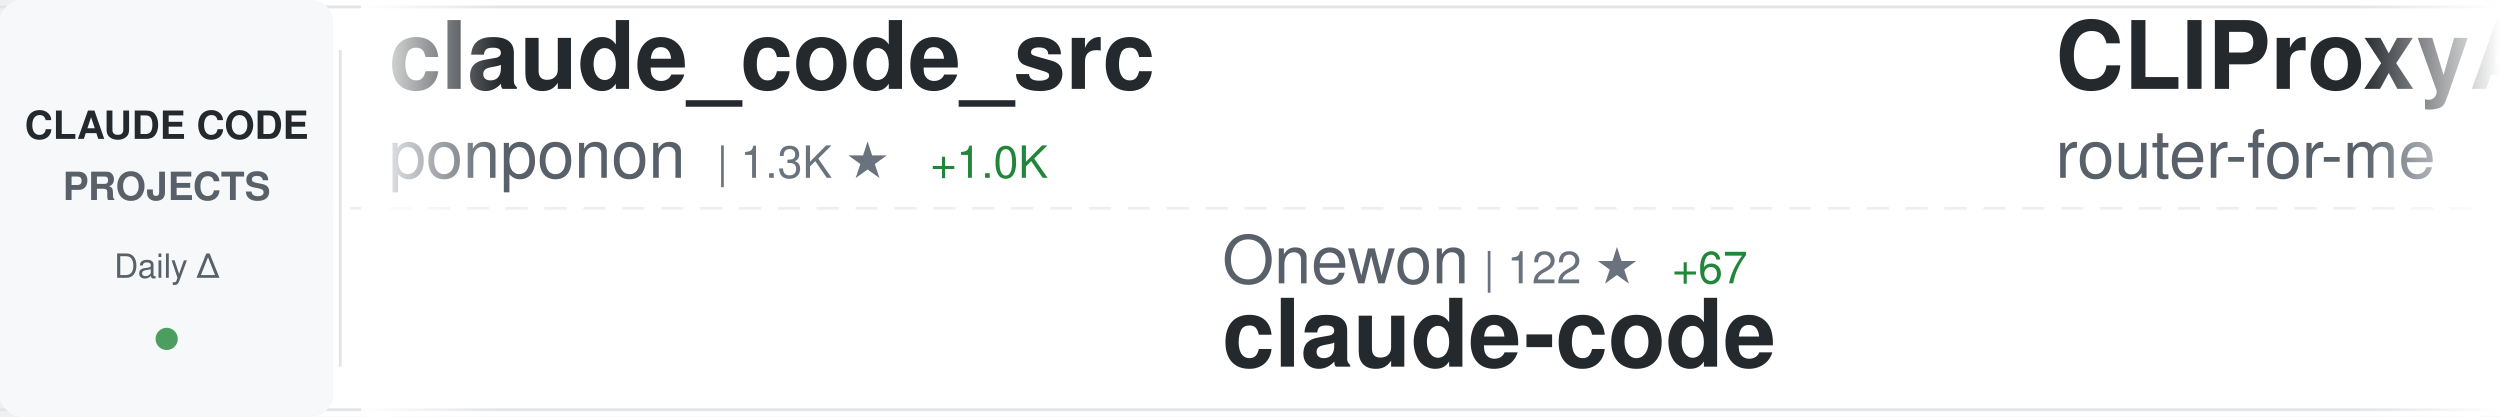
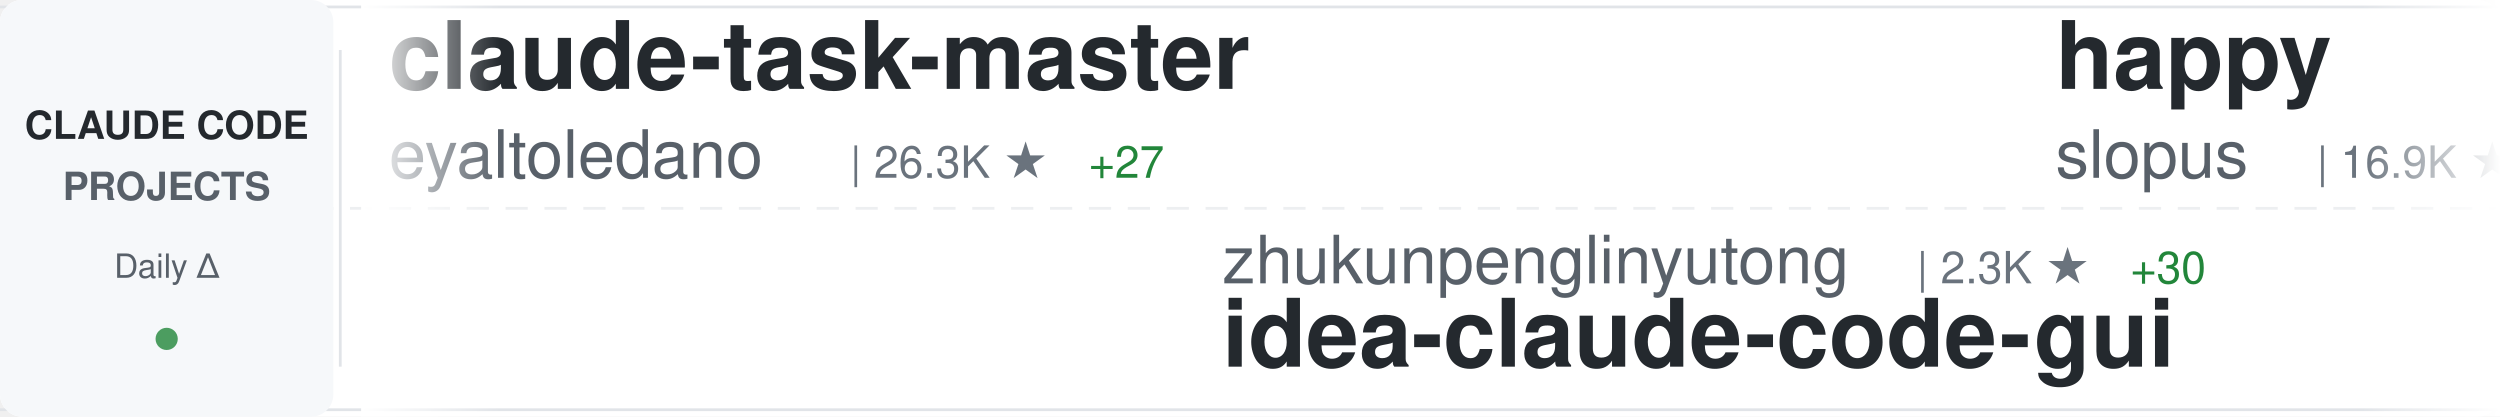
<svg xmlns="http://www.w3.org/2000/svg" width="900" height="150">
  <defs>
    <linearGradient id="awesomeLeftFade" x1="0%" y1="0%" x2="100%" y2="0%">
      <stop offset="0%" style="stop-color:#ffffff;stop-opacity:1" />
      <stop offset="100%" style="stop-color:#ffffff;stop-opacity:0" />
    </linearGradient>
    <linearGradient id="awesomeRightFade" x1="0%" y1="0%" x2="100%" y2="0%">
      <stop offset="0%" style="stop-color:#ffffff;stop-opacity:0" />
      <stop offset="100%" style="stop-color:#ffffff;stop-opacity:1" />
    </linearGradient>
  </defs>
  <rect width="900" height="150" fill="#ffffff" rx="8" />
  <rect x="0" y="2" width="900" height="1" fill="#e1e4e8" />
  <rect x="0" y="147" width="900" height="1" fill="#e1e4e8" />
  <line x1="0" y1="75" x2="900" y2="75" stroke="#e1e4e8" stroke-width="1" stroke-dasharray="8 6" opacity="0.6" />
  <rect x="0" y="0" width="120" height="150" fill="#f6f8fa" rx="8" />
  <text x="60" y="50" font-family="-apple-system, BlinkMacSystemFont, 'Segoe UI', Helvetica, Arial, sans-serif" font-size="14" font-weight="600" fill="#24292e" text-anchor="middle">CLAUDE CODE</text>
  <text x="60" y="72" font-family="-apple-system, BlinkMacSystemFont, 'Segoe UI', Helvetica, Arial, sans-serif" font-size="14" font-weight="600" fill="#586069" text-anchor="middle">PROJECTS</text>
  <text x="60" y="100" font-family="-apple-system, BlinkMacSystemFont, 'Segoe UI', Helvetica, Arial, sans-serif" font-size="12" font-weight="500" fill="#586069" text-anchor="middle">Daily Δ</text>
  <circle cx="60" cy="122" r="4" fill="#22863a" opacity="0.8" />
  <rect x="122" y="18" width="1" height="114" fill="#e1e4e8" />
  <clipPath id="awesomeTickerClip">
    <rect x="130" y="0" width="770" height="150" />
  </clipPath>
  <g clip-path="url(#awesomeTickerClip)">
    <g id="awesomeTickerItems">
      <animateTransform attributeName="transform" attributeType="XML" type="translate" from="0 0" to="-3000 0" dur="54s" repeatCount="indefinite" />
      <g transform="translate(0, 0)">
-         <text x="140" y="32" font-family="-apple-system, BlinkMacSystemFont, 'Segoe UI', Helvetica, Arial, sans-serif" font-size="34" font-weight="600" fill="#24292e">claude_code_src</text>
-         <text x="140" y="64" font-family="-apple-system, BlinkMacSystemFont, 'Segoe UI', Helvetica, Arial, sans-serif" font-size="24" font-weight="400" fill="#586069">ponponon</text>
-         <text x="258" y="64" font-family="-apple-system, BlinkMacSystemFont, 'Segoe UI', Helvetica, Arial, sans-serif" font-size="16" font-weight="500" fill="#6a737d">| 1.3K ★</text>
-         <text x="335" y="64" font-family="-apple-system, BlinkMacSystemFont, 'Segoe UI', Helvetica, Arial, sans-serif" font-size="16" font-weight="500" fill="#22863a"> +1.0K</text>
+         <text x="140" y="32" font-family="-apple-system, BlinkMacSystemFont, 'Segoe UI', Helvetica, Arial, sans-serif" font-size="34" font-weight="600" fill="#24292e">claude-task-master</text>
+         <text x="140" y="64" font-family="-apple-system, BlinkMacSystemFont, 'Segoe UI', Helvetica, Arial, sans-serif" font-size="24" font-weight="400" fill="#586069">eyaltoledano</text>
+         <text x="306" y="64" font-family="-apple-system, BlinkMacSystemFont, 'Segoe UI', Helvetica, Arial, sans-serif" font-size="16" font-weight="500" fill="#6a737d">| 26.3K ★</text>
+         <text x="392" y="64" font-family="-apple-system, BlinkMacSystemFont, 'Segoe UI', Helvetica, Arial, sans-serif" font-size="16" font-weight="500" fill="#22863a"> +27</text>
      </g>
      <g transform="translate(300, 0)">
-         <text x="140" y="102" font-family="-apple-system, BlinkMacSystemFont, 'Segoe UI', Helvetica, Arial, sans-serif" font-size="24" font-weight="400" fill="#586069">Onewon</text>
-         <text x="234" y="102" font-family="-apple-system, BlinkMacSystemFont, 'Segoe UI', Helvetica, Arial, sans-serif" font-size="16" font-weight="500" fill="#6a737d">| 122 ★</text>
-         <text x="302" y="102" font-family="-apple-system, BlinkMacSystemFont, 'Segoe UI', Helvetica, Arial, sans-serif" font-size="16" font-weight="500" fill="#22863a"> +67</text>
-         <text x="140" y="132" font-family="-apple-system, BlinkMacSystemFont, 'Segoe UI', Helvetica, Arial, sans-serif" font-size="34" font-weight="600" fill="#24292e">claude-code</text>
+         <text x="140" y="102" font-family="-apple-system, BlinkMacSystemFont, 'Segoe UI', Helvetica, Arial, sans-serif" font-size="24" font-weight="400" fill="#586069">zhukunpenglinyutong</text>
+         <text x="390" y="102" font-family="-apple-system, BlinkMacSystemFont, 'Segoe UI', Helvetica, Arial, sans-serif" font-size="16" font-weight="500" fill="#6a737d">| 2.3K ★</text>
+         <text x="467" y="102" font-family="-apple-system, BlinkMacSystemFont, 'Segoe UI', Helvetica, Arial, sans-serif" font-size="16" font-weight="500" fill="#22863a"> +30</text>
+         <text x="140" y="132" font-family="-apple-system, BlinkMacSystemFont, 'Segoe UI', Helvetica, Arial, sans-serif" font-size="34" font-weight="600" fill="#24292e">idea-claude-code-gui</text>
      </g>
      <g transform="translate(600, 0)">
-         <text x="140" y="32" font-family="-apple-system, BlinkMacSystemFont, 'Segoe UI', Helvetica, Arial, sans-serif" font-size="34" font-weight="600" fill="#24292e">CLIProxyAPI</text>
-         <text x="140" y="64" font-family="-apple-system, BlinkMacSystemFont, 'Segoe UI', Helvetica, Arial, sans-serif" font-size="24" font-weight="400" fill="#586069">router-for-me</text>
-         <text x="318" y="64" font-family="-apple-system, BlinkMacSystemFont, 'Segoe UI', Helvetica, Arial, sans-serif" font-size="16" font-weight="500" fill="#6a737d">| 22.0K ★</text>
-         <text x="404" y="64" font-family="-apple-system, BlinkMacSystemFont, 'Segoe UI', Helvetica, Arial, sans-serif" font-size="16" font-weight="500" fill="#22863a"> +346</text>
+         <text x="140" y="32" font-family="-apple-system, BlinkMacSystemFont, 'Segoe UI', Helvetica, Arial, sans-serif" font-size="34" font-weight="600" fill="#24292e">happy</text>
+         <text x="140" y="64" font-family="-apple-system, BlinkMacSystemFont, 'Segoe UI', Helvetica, Arial, sans-serif" font-size="24" font-weight="400" fill="#586069">slopus</text>
+         <text x="234" y="64" font-family="-apple-system, BlinkMacSystemFont, 'Segoe UI', Helvetica, Arial, sans-serif" font-size="16" font-weight="500" fill="#6a737d">| 16.9K ★</text>
+         <text x="320" y="64" font-family="-apple-system, BlinkMacSystemFont, 'Segoe UI', Helvetica, Arial, sans-serif" font-size="16" font-weight="500" fill="#22863a"> +148</text>
      </g>
      <g transform="translate(900, 0)">
-         <text x="140" y="102" font-family="-apple-system, BlinkMacSystemFont, 'Segoe UI', Helvetica, Arial, sans-serif" font-size="24" font-weight="400" fill="#586069">frankbria</text>
-         <text x="270" y="102" font-family="-apple-system, BlinkMacSystemFont, 'Segoe UI', Helvetica, Arial, sans-serif" font-size="16" font-weight="500" fill="#6a737d">| 8.3K ★</text>
-         <text x="347" y="102" font-family="-apple-system, BlinkMacSystemFont, 'Segoe UI', Helvetica, Arial, sans-serif" font-size="16" font-weight="500" fill="#22863a"> +28</text>
-         <text x="140" y="132" font-family="-apple-system, BlinkMacSystemFont, 'Segoe UI', Helvetica, Arial, sans-serif" font-size="34" font-weight="600" fill="#24292e">ralph-claude-code</text>
+         <text x="140" y="102" font-family="-apple-system, BlinkMacSystemFont, 'Segoe UI', Helvetica, Arial, sans-serif" font-size="24" font-weight="400" fill="#586069">1rgs</text>
+         <text x="210" y="102" font-family="-apple-system, BlinkMacSystemFont, 'Segoe UI', Helvetica, Arial, sans-serif" font-size="16" font-weight="500" fill="#6a737d">| 3.3K ★</text>
+         <text x="287" y="102" font-family="-apple-system, BlinkMacSystemFont, 'Segoe UI', Helvetica, Arial, sans-serif" font-size="16" font-weight="500" fill="#22863a"> +15</text>
+         <text x="140" y="132" font-family="-apple-system, BlinkMacSystemFont, 'Segoe UI', Helvetica, Arial, sans-serif" font-size="34" font-weight="600" fill="#24292e">claude-code-proxy</text>
      </g>
      <g transform="translate(1200, 0)">
-         <text x="140" y="32" font-family="-apple-system, BlinkMacSystemFont, 'Segoe UI', Helvetica, Arial, sans-serif" font-size="34" font-weight="600" fill="#24292e">claude-code</text>
-         <text x="140" y="64" font-family="-apple-system, BlinkMacSystemFont, 'Segoe UI', Helvetica, Arial, sans-serif" font-size="24" font-weight="400" fill="#586069">beita6969</text>
-         <text x="270" y="64" font-family="-apple-system, BlinkMacSystemFont, 'Segoe UI', Helvetica, Arial, sans-serif" font-size="16" font-weight="500" fill="#6a737d">| 217 ★</text>
-         <text x="338" y="64" font-family="-apple-system, BlinkMacSystemFont, 'Segoe UI', Helvetica, Arial, sans-serif" font-size="16" font-weight="500" fill="#22863a"> +77</text>
+         <text x="140" y="32" font-family="-apple-system, BlinkMacSystemFont, 'Segoe UI', Helvetica, Arial, sans-serif" font-size="34" font-weight="600" fill="#24292e">how-claude-code-works</text>
+         <text x="140" y="64" font-family="-apple-system, BlinkMacSystemFont, 'Segoe UI', Helvetica, Arial, sans-serif" font-size="24" font-weight="400" fill="#586069">Windy3f3f3f3f</text>
+         <text x="318" y="64" font-family="-apple-system, BlinkMacSystemFont, 'Segoe UI', Helvetica, Arial, sans-serif" font-size="16" font-weight="500" fill="#6a737d">| 949 ★</text>
+         <text x="386" y="64" font-family="-apple-system, BlinkMacSystemFont, 'Segoe UI', Helvetica, Arial, sans-serif" font-size="16" font-weight="500" fill="#22863a"> +682</text>
      </g>
      <g transform="translate(1500, 0)">
-         <text x="140" y="102" font-family="-apple-system, BlinkMacSystemFont, 'Segoe UI', Helvetica, Arial, sans-serif" font-size="24" font-weight="400" fill="#586069">KimYx0207</text>
-         <text x="270" y="102" font-family="-apple-system, BlinkMacSystemFont, 'Segoe UI', Helvetica, Arial, sans-serif" font-size="16" font-weight="500" fill="#6a737d">| 2.7K ★</text>
-         <text x="347" y="102" font-family="-apple-system, BlinkMacSystemFont, 'Segoe UI', Helvetica, Arial, sans-serif" font-size="16" font-weight="500" fill="#22863a"> +161</text>
-         <text x="140" y="132" font-family="-apple-system, BlinkMacSystemFont, 'Segoe UI', Helvetica, Arial, sans-serif" font-size="34" font-weight="600" fill="#24292e">Claude-Code-x-OpenClaw-G...</text>
+         <text x="140" y="102" font-family="-apple-system, BlinkMacSystemFont, 'Segoe UI', Helvetica, Arial, sans-serif" font-size="24" font-weight="400" fill="#586069">anthropics</text>
+         <text x="282" y="102" font-family="-apple-system, BlinkMacSystemFont, 'Segoe UI', Helvetica, Arial, sans-serif" font-size="16" font-weight="500" fill="#6a737d">| 6.8K ★</text>
+         <text x="359" y="102" font-family="-apple-system, BlinkMacSystemFont, 'Segoe UI', Helvetica, Arial, sans-serif" font-size="16" font-weight="500" fill="#22863a"> +39</text>
+         <text x="140" y="132" font-family="-apple-system, BlinkMacSystemFont, 'Segoe UI', Helvetica, Arial, sans-serif" font-size="34" font-weight="600" fill="#24292e">claude-code-action</text>
      </g>
      <g transform="translate(1800, 0)">
-         <text x="140" y="32" font-family="-apple-system, BlinkMacSystemFont, 'Segoe UI', Helvetica, Arial, sans-serif" font-size="34" font-weight="600" fill="#24292e">claude-code</text>
-         <text x="140" y="64" font-family="-apple-system, BlinkMacSystemFont, 'Segoe UI', Helvetica, Arial, sans-serif" font-size="24" font-weight="400" fill="#586069">codeaashu</text>
-         <text x="270" y="64" font-family="-apple-system, BlinkMacSystemFont, 'Segoe UI', Helvetica, Arial, sans-serif" font-size="16" font-weight="500" fill="#6a737d">| 550 ★</text>
-         <text x="338" y="64" font-family="-apple-system, BlinkMacSystemFont, 'Segoe UI', Helvetica, Arial, sans-serif" font-size="16" font-weight="500" fill="#22863a"> +543</text>
+         <text x="140" y="32" font-family="-apple-system, BlinkMacSystemFont, 'Segoe UI', Helvetica, Arial, sans-serif" font-size="34" font-weight="600" fill="#24292e">openclaude</text>
+         <text x="140" y="64" font-family="-apple-system, BlinkMacSystemFont, 'Segoe UI', Helvetica, Arial, sans-serif" font-size="24" font-weight="400" fill="#586069">Gitlawb</text>
+         <text x="246" y="64" font-family="-apple-system, BlinkMacSystemFont, 'Segoe UI', Helvetica, Arial, sans-serif" font-size="16" font-weight="500" fill="#6a737d">| 3.7K ★</text>
+         <text x="323" y="64" font-family="-apple-system, BlinkMacSystemFont, 'Segoe UI', Helvetica, Arial, sans-serif" font-size="16" font-weight="500" fill="#22863a"> +3.7K</text>
      </g>
      <g transform="translate(2100, 0)">
-         <text x="140" y="102" font-family="-apple-system, BlinkMacSystemFont, 'Segoe UI', Helvetica, Arial, sans-serif" font-size="24" font-weight="400" fill="#586069">simonw</text>
-         <text x="234" y="102" font-family="-apple-system, BlinkMacSystemFont, 'Segoe UI', Helvetica, Arial, sans-serif" font-size="16" font-weight="500" fill="#6a737d">| 1.4K ★</text>
-         <text x="311" y="102" font-family="-apple-system, BlinkMacSystemFont, 'Segoe UI', Helvetica, Arial, sans-serif" font-size="16" font-weight="500" fill="#22863a"> +4</text>
-         <text x="140" y="132" font-family="-apple-system, BlinkMacSystemFont, 'Segoe UI', Helvetica, Arial, sans-serif" font-size="34" font-weight="600" fill="#24292e">claude-code-transcripts</text>
+         <text x="140" y="102" font-family="-apple-system, BlinkMacSystemFont, 'Segoe UI', Helvetica, Arial, sans-serif" font-size="24" font-weight="400" fill="#586069">sickn33</text>
+         <text x="246" y="102" font-family="-apple-system, BlinkMacSystemFont, 'Segoe UI', Helvetica, Arial, sans-serif" font-size="16" font-weight="500" fill="#6a737d">| 29.8K ★</text>
+         <text x="332" y="102" font-family="-apple-system, BlinkMacSystemFont, 'Segoe UI', Helvetica, Arial, sans-serif" font-size="16" font-weight="500" fill="#22863a"> +352</text>
+         <text x="140" y="132" font-family="-apple-system, BlinkMacSystemFont, 'Segoe UI', Helvetica, Arial, sans-serif" font-size="34" font-weight="600" fill="#24292e">antigravity-awesome-skil...</text>
      </g>
      <g transform="translate(2400, 0)">
-         <text x="140" y="32" font-family="-apple-system, BlinkMacSystemFont, 'Segoe UI', Helvetica, Arial, sans-serif" font-size="34" font-weight="600" fill="#24292e">Claude-Code</text>
-         <text x="140" y="64" font-family="-apple-system, BlinkMacSystemFont, 'Segoe UI', Helvetica, Arial, sans-serif" font-size="24" font-weight="400" fill="#586069">pengchengneo</text>
-         <text x="306" y="64" font-family="-apple-system, BlinkMacSystemFont, 'Segoe UI', Helvetica, Arial, sans-serif" font-size="16" font-weight="500" fill="#6a737d">| 736 ★</text>
-         <text x="374" y="64" font-family="-apple-system, BlinkMacSystemFont, 'Segoe UI', Helvetica, Arial, sans-serif" font-size="16" font-weight="500" fill="#22863a"> +324</text>
+         <text x="140" y="32" font-family="-apple-system, BlinkMacSystemFont, 'Segoe UI', Helvetica, Arial, sans-serif" font-size="34" font-weight="600" fill="#24292e">ClaudeCodeAgents</text>
+         <text x="140" y="64" font-family="-apple-system, BlinkMacSystemFont, 'Segoe UI', Helvetica, Arial, sans-serif" font-size="24" font-weight="400" fill="#586069">darcyegb</text>
+         <text x="258" y="64" font-family="-apple-system, BlinkMacSystemFont, 'Segoe UI', Helvetica, Arial, sans-serif" font-size="16" font-weight="500" fill="#6a737d">| 639 ★</text>
+         <text x="326" y="64" font-family="-apple-system, BlinkMacSystemFont, 'Segoe UI', Helvetica, Arial, sans-serif" font-size="16" font-weight="500" fill="#22863a"> +3</text>
      </g>
      <g transform="translate(2700, 0)">
-         <text x="140" y="102" font-family="-apple-system, BlinkMacSystemFont, 'Segoe UI', Helvetica, Arial, sans-serif" font-size="24" font-weight="400" fill="#586069">https-deeplearning-ai</text>
-         <text x="414" y="102" font-family="-apple-system, BlinkMacSystemFont, 'Segoe UI', Helvetica, Arial, sans-serif" font-size="16" font-weight="500" fill="#6a737d">| 470 ★</text>
-         <text x="482" y="102" font-family="-apple-system, BlinkMacSystemFont, 'Segoe UI', Helvetica, Arial, sans-serif" font-size="16" font-weight="500" fill="#22863a"> +1</text>
-         <text x="140" y="132" font-family="-apple-system, BlinkMacSystemFont, 'Segoe UI', Helvetica, Arial, sans-serif" font-size="34" font-weight="600" fill="#24292e">sc-claude-code-files</text>
+         <text x="140" y="102" font-family="-apple-system, BlinkMacSystemFont, 'Segoe UI', Helvetica, Arial, sans-serif" font-size="24" font-weight="400" fill="#586069">ponponon</text>
+         <text x="258" y="102" font-family="-apple-system, BlinkMacSystemFont, 'Segoe UI', Helvetica, Arial, sans-serif" font-size="16" font-weight="500" fill="#6a737d">| 1.3K ★</text>
+         <text x="335" y="102" font-family="-apple-system, BlinkMacSystemFont, 'Segoe UI', Helvetica, Arial, sans-serif" font-size="16" font-weight="500" fill="#22863a"> +738</text>
+         <text x="140" y="132" font-family="-apple-system, BlinkMacSystemFont, 'Segoe UI', Helvetica, Arial, sans-serif" font-size="34" font-weight="600" fill="#24292e">claude_code_src</text>
      </g>
      <g transform="translate(3000, 0)">
-         <text x="140" y="32" font-family="-apple-system, BlinkMacSystemFont, 'Segoe UI', Helvetica, Arial, sans-serif" font-size="34" font-weight="600" fill="#24292e">claude_code_src</text>
-         <text x="140" y="64" font-family="-apple-system, BlinkMacSystemFont, 'Segoe UI', Helvetica, Arial, sans-serif" font-size="24" font-weight="400" fill="#586069">ponponon</text>
-         <text x="258" y="64" font-family="-apple-system, BlinkMacSystemFont, 'Segoe UI', Helvetica, Arial, sans-serif" font-size="16" font-weight="500" fill="#6a737d">| 1.3K ★</text>
-         <text x="335" y="64" font-family="-apple-system, BlinkMacSystemFont, 'Segoe UI', Helvetica, Arial, sans-serif" font-size="16" font-weight="500" fill="#22863a"> +1.0K</text>
+         <text x="140" y="32" font-family="-apple-system, BlinkMacSystemFont, 'Segoe UI', Helvetica, Arial, sans-serif" font-size="34" font-weight="600" fill="#24292e">claude-task-master</text>
+         <text x="140" y="64" font-family="-apple-system, BlinkMacSystemFont, 'Segoe UI', Helvetica, Arial, sans-serif" font-size="24" font-weight="400" fill="#586069">eyaltoledano</text>
+         <text x="306" y="64" font-family="-apple-system, BlinkMacSystemFont, 'Segoe UI', Helvetica, Arial, sans-serif" font-size="16" font-weight="500" fill="#6a737d">| 26.3K ★</text>
+         <text x="392" y="64" font-family="-apple-system, BlinkMacSystemFont, 'Segoe UI', Helvetica, Arial, sans-serif" font-size="16" font-weight="500" fill="#22863a"> +27</text>
      </g>
      <g transform="translate(3300, 0)">
-         <text x="140" y="102" font-family="-apple-system, BlinkMacSystemFont, 'Segoe UI', Helvetica, Arial, sans-serif" font-size="24" font-weight="400" fill="#586069">Onewon</text>
-         <text x="234" y="102" font-family="-apple-system, BlinkMacSystemFont, 'Segoe UI', Helvetica, Arial, sans-serif" font-size="16" font-weight="500" fill="#6a737d">| 122 ★</text>
-         <text x="302" y="102" font-family="-apple-system, BlinkMacSystemFont, 'Segoe UI', Helvetica, Arial, sans-serif" font-size="16" font-weight="500" fill="#22863a"> +67</text>
-         <text x="140" y="132" font-family="-apple-system, BlinkMacSystemFont, 'Segoe UI', Helvetica, Arial, sans-serif" font-size="34" font-weight="600" fill="#24292e">claude-code</text>
+         <text x="140" y="102" font-family="-apple-system, BlinkMacSystemFont, 'Segoe UI', Helvetica, Arial, sans-serif" font-size="24" font-weight="400" fill="#586069">zhukunpenglinyutong</text>
+         <text x="390" y="102" font-family="-apple-system, BlinkMacSystemFont, 'Segoe UI', Helvetica, Arial, sans-serif" font-size="16" font-weight="500" fill="#6a737d">| 2.3K ★</text>
+         <text x="467" y="102" font-family="-apple-system, BlinkMacSystemFont, 'Segoe UI', Helvetica, Arial, sans-serif" font-size="16" font-weight="500" fill="#22863a"> +30</text>
+         <text x="140" y="132" font-family="-apple-system, BlinkMacSystemFont, 'Segoe UI', Helvetica, Arial, sans-serif" font-size="34" font-weight="600" fill="#24292e">idea-claude-code-gui</text>
      </g>
      <g transform="translate(3600, 0)">
-         <text x="140" y="32" font-family="-apple-system, BlinkMacSystemFont, 'Segoe UI', Helvetica, Arial, sans-serif" font-size="34" font-weight="600" fill="#24292e">CLIProxyAPI</text>
-         <text x="140" y="64" font-family="-apple-system, BlinkMacSystemFont, 'Segoe UI', Helvetica, Arial, sans-serif" font-size="24" font-weight="400" fill="#586069">router-for-me</text>
-         <text x="318" y="64" font-family="-apple-system, BlinkMacSystemFont, 'Segoe UI', Helvetica, Arial, sans-serif" font-size="16" font-weight="500" fill="#6a737d">| 22.0K ★</text>
-         <text x="404" y="64" font-family="-apple-system, BlinkMacSystemFont, 'Segoe UI', Helvetica, Arial, sans-serif" font-size="16" font-weight="500" fill="#22863a"> +346</text>
+         <text x="140" y="32" font-family="-apple-system, BlinkMacSystemFont, 'Segoe UI', Helvetica, Arial, sans-serif" font-size="34" font-weight="600" fill="#24292e">happy</text>
+         <text x="140" y="64" font-family="-apple-system, BlinkMacSystemFont, 'Segoe UI', Helvetica, Arial, sans-serif" font-size="24" font-weight="400" fill="#586069">slopus</text>
+         <text x="234" y="64" font-family="-apple-system, BlinkMacSystemFont, 'Segoe UI', Helvetica, Arial, sans-serif" font-size="16" font-weight="500" fill="#6a737d">| 16.9K ★</text>
+         <text x="320" y="64" font-family="-apple-system, BlinkMacSystemFont, 'Segoe UI', Helvetica, Arial, sans-serif" font-size="16" font-weight="500" fill="#22863a"> +148</text>
      </g>
      <g transform="translate(3900, 0)">
-         <text x="140" y="102" font-family="-apple-system, BlinkMacSystemFont, 'Segoe UI', Helvetica, Arial, sans-serif" font-size="24" font-weight="400" fill="#586069">frankbria</text>
-         <text x="270" y="102" font-family="-apple-system, BlinkMacSystemFont, 'Segoe UI', Helvetica, Arial, sans-serif" font-size="16" font-weight="500" fill="#6a737d">| 8.3K ★</text>
-         <text x="347" y="102" font-family="-apple-system, BlinkMacSystemFont, 'Segoe UI', Helvetica, Arial, sans-serif" font-size="16" font-weight="500" fill="#22863a"> +28</text>
-         <text x="140" y="132" font-family="-apple-system, BlinkMacSystemFont, 'Segoe UI', Helvetica, Arial, sans-serif" font-size="34" font-weight="600" fill="#24292e">ralph-claude-code</text>
+         <text x="140" y="102" font-family="-apple-system, BlinkMacSystemFont, 'Segoe UI', Helvetica, Arial, sans-serif" font-size="24" font-weight="400" fill="#586069">1rgs</text>
+         <text x="210" y="102" font-family="-apple-system, BlinkMacSystemFont, 'Segoe UI', Helvetica, Arial, sans-serif" font-size="16" font-weight="500" fill="#6a737d">| 3.3K ★</text>
+         <text x="287" y="102" font-family="-apple-system, BlinkMacSystemFont, 'Segoe UI', Helvetica, Arial, sans-serif" font-size="16" font-weight="500" fill="#22863a"> +15</text>
+         <text x="140" y="132" font-family="-apple-system, BlinkMacSystemFont, 'Segoe UI', Helvetica, Arial, sans-serif" font-size="34" font-weight="600" fill="#24292e">claude-code-proxy</text>
      </g>
    </g>
  </g>
  <rect x="130" y="0" width="50" height="150" fill="url(#awesomeLeftFade)" />
  <rect x="850" y="0" width="50" height="150" fill="url(#awesomeRightFade)" />
</svg>
